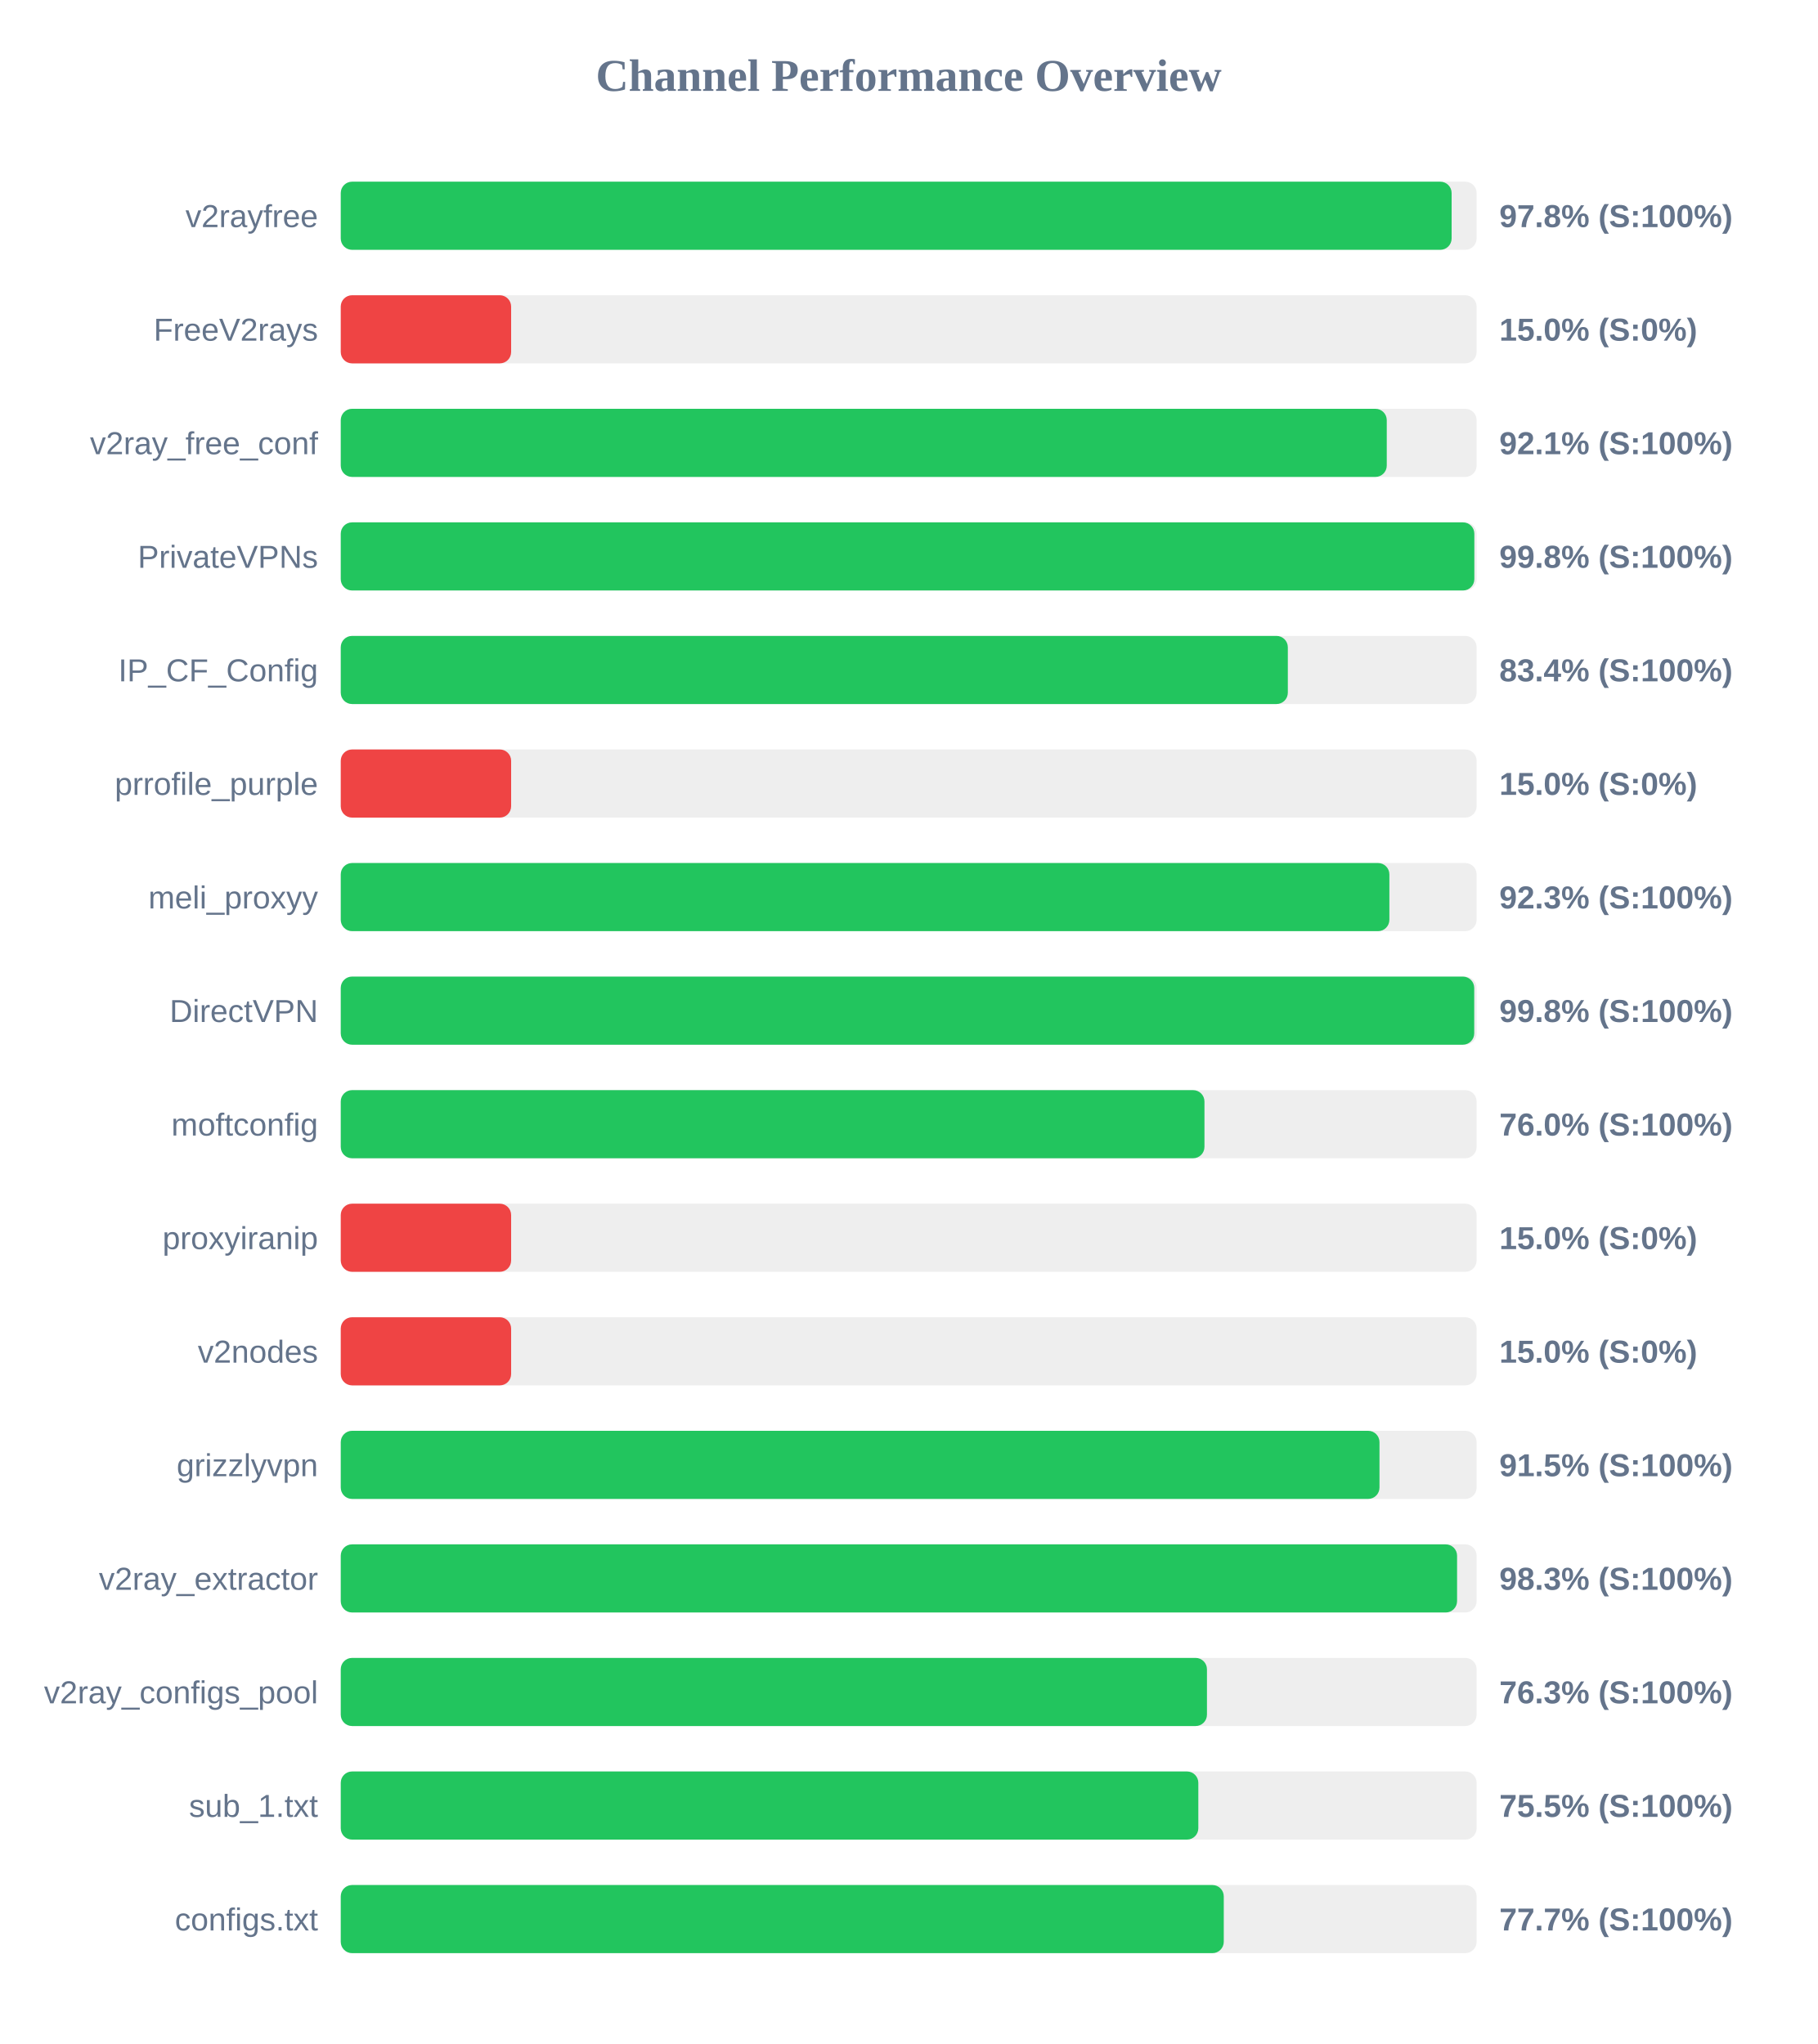
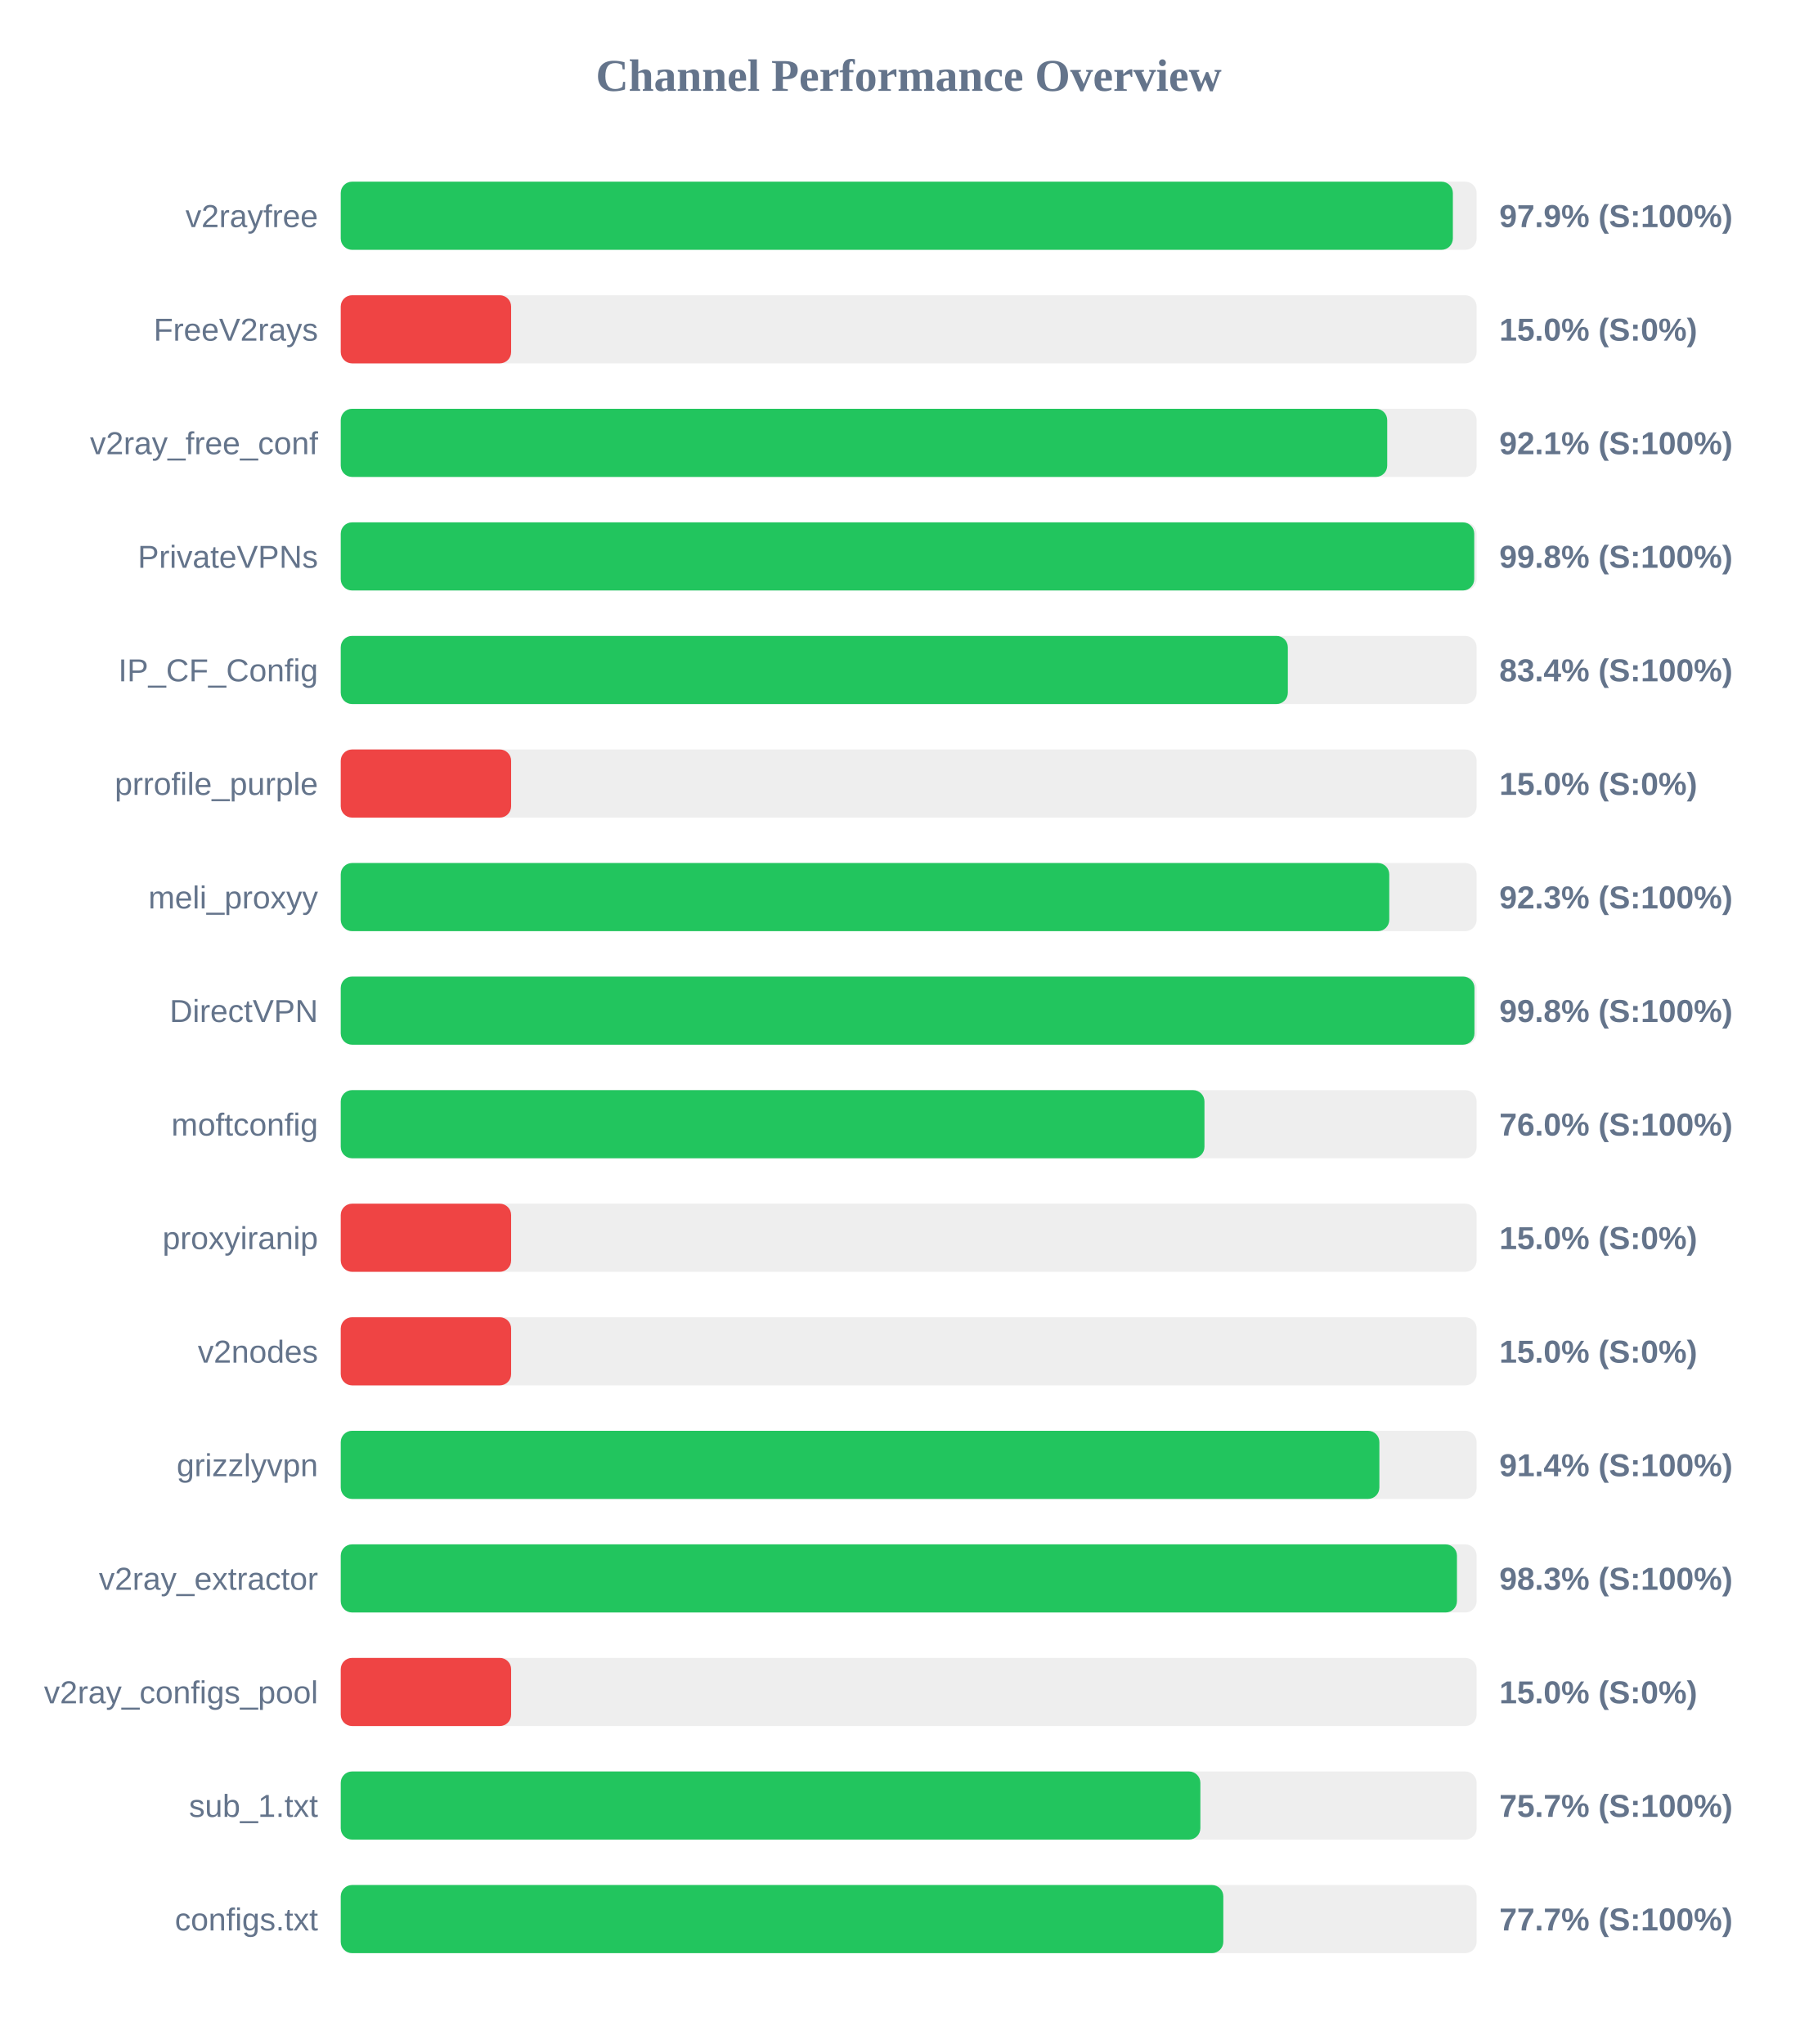
<svg xmlns="http://www.w3.org/2000/svg" width="800" height="900" version="1.1">
  <style>
        .row { font: 14px Arial; fill: #64748b; }
        .score { font: bold 14px Arial; fill: #64748b; }
    </style>
  <text x="400" y="40" text-anchor="middle" font-size="20px" font-weight="bold" fill="#64748b">Channel Performance Overview</text>
  <rect x="150" y="80" width="500" height="30" fill="#eee" rx="5" />
-   <rect x="150" y="80" width="489.0" height="30" fill="#22c55e" rx="5" />
+   <rect x="150" y="80" width="489.55" height="30" fill="#22c55e" rx="5" />
  <text x="140" y="100" text-anchor="end" class="row">v2rayfree</text>
-   <text x="660" y="100" text-anchor="start" class="score">97.8% (S:100%)</text>
+   <text x="660" y="100" text-anchor="start" class="score">97.9% (S:100%)</text>
  <rect x="150" y="130" width="500" height="30" fill="#eee" rx="5" />
  <rect x="150" y="130" width="75.0" height="30" fill="#ef4444" rx="5" />
  <text x="140" y="150" text-anchor="end" class="row">FreeV2rays</text>
  <text x="660" y="150" text-anchor="start" class="score">15.0% (S:0%)</text>
  <rect x="150" y="180" width="500" height="30" fill="#eee" rx="5" />
-   <rect x="150" y="180" width="460.45" height="30" fill="#22c55e" rx="5" />
+   <rect x="150" y="180" width="460.65" height="30" fill="#22c55e" rx="5" />
  <text x="140" y="200" text-anchor="end" class="row">v2ray_free_conf</text>
  <text x="660" y="200" text-anchor="start" class="score">92.1% (S:100%)</text>
  <rect x="150" y="230" width="500" height="30" fill="#eee" rx="5" />
-   <rect x="150" y="230" width="499.0" height="30" fill="#22c55e" rx="5" />
+   <rect x="150" y="230" width="498.95" height="30" fill="#22c55e" rx="5" />
  <text x="140" y="250" text-anchor="end" class="row">PrivateVPNs</text>
  <text x="660" y="250" text-anchor="start" class="score">99.8% (S:100%)</text>
  <rect x="150" y="280" width="500" height="30" fill="#eee" rx="5" />
  <rect x="150" y="280" width="416.9" height="30" fill="#22c55e" rx="5" />
  <text x="140" y="300" text-anchor="end" class="row">IP_CF_Config</text>
  <text x="660" y="300" text-anchor="start" class="score">83.4% (S:100%)</text>
  <rect x="150" y="330" width="500" height="30" fill="#eee" rx="5" />
  <rect x="150" y="330" width="75.0" height="30" fill="#ef4444" rx="5" />
  <text x="140" y="350" text-anchor="end" class="row">prrofile_purple</text>
  <text x="660" y="350" text-anchor="start" class="score">15.0% (S:0%)</text>
  <rect x="150" y="380" width="500" height="30" fill="#eee" rx="5" />
-   <rect x="150" y="380" width="461.6" height="30" fill="#22c55e" rx="5" />
+   <rect x="150" y="380" width="461.55" height="30" fill="#22c55e" rx="5" />
  <text x="140" y="400" text-anchor="end" class="row">meli_proxyy</text>
  <text x="660" y="400" text-anchor="start" class="score">92.3% (S:100%)</text>
  <rect x="150" y="430" width="500" height="30" fill="#eee" rx="5" />
-   <rect x="150" y="430" width="498.95" height="30" fill="#22c55e" rx="5" />
+   <rect x="150" y="430" width="499.05" height="30" fill="#22c55e" rx="5" />
  <text x="140" y="450" text-anchor="end" class="row">DirectVPN</text>
  <text x="660" y="450" text-anchor="start" class="score">99.8% (S:100%)</text>
  <rect x="150" y="480" width="500" height="30" fill="#eee" rx="5" />
  <rect x="150" y="480" width="380.2" height="30" fill="#22c55e" rx="5" />
  <text x="140" y="500" text-anchor="end" class="row">moftconfig</text>
  <text x="660" y="500" text-anchor="start" class="score">76.0% (S:100%)</text>
  <rect x="150" y="530" width="500" height="30" fill="#eee" rx="5" />
  <rect x="150" y="530" width="75.0" height="30" fill="#ef4444" rx="5" />
  <text x="140" y="550" text-anchor="end" class="row">proxyiranip</text>
  <text x="660" y="550" text-anchor="start" class="score">15.0% (S:0%)</text>
  <rect x="150" y="580" width="500" height="30" fill="#eee" rx="5" />
  <rect x="150" y="580" width="75.0" height="30" fill="#ef4444" rx="5" />
  <text x="140" y="600" text-anchor="end" class="row">v2nodes</text>
  <text x="660" y="600" text-anchor="start" class="score">15.0% (S:0%)</text>
  <rect x="150" y="630" width="500" height="30" fill="#eee" rx="5" />
-   <rect x="150" y="630" width="457.25" height="30" fill="#22c55e" rx="5" />
+   <rect x="150" y="630" width="457.2" height="30" fill="#22c55e" rx="5" />
  <text x="140" y="650" text-anchor="end" class="row">grizzlyvpn</text>
-   <text x="660" y="650" text-anchor="start" class="score">91.5% (S:100%)</text>
+   <text x="660" y="650" text-anchor="start" class="score">91.4% (S:100%)</text>
  <rect x="150" y="680" width="500" height="30" fill="#eee" rx="5" />
-   <rect x="150" y="680" width="491.4" height="30" fill="#22c55e" rx="5" />
+   <rect x="150" y="680" width="491.35" height="30" fill="#22c55e" rx="5" />
  <text x="140" y="700" text-anchor="end" class="row">v2ray_extractor</text>
  <text x="660" y="700" text-anchor="start" class="score">98.3% (S:100%)</text>
  <rect x="150" y="730" width="500" height="30" fill="#eee" rx="5" />
-   <rect x="150" y="730" width="381.3" height="30" fill="#22c55e" rx="5" />
+   <rect x="150" y="730" width="75.0" height="30" fill="#ef4444" rx="5" />
  <text x="140" y="750" text-anchor="end" class="row">v2ray_configs_pool</text>
-   <text x="660" y="750" text-anchor="start" class="score">76.3% (S:100%)</text>
+   <text x="660" y="750" text-anchor="start" class="score">15.0% (S:0%)</text>
  <rect x="150" y="780" width="500" height="30" fill="#eee" rx="5" />
-   <rect x="150" y="780" width="377.5" height="30" fill="#22c55e" rx="5" />
+   <rect x="150" y="780" width="378.4" height="30" fill="#22c55e" rx="5" />
  <text x="140" y="800" text-anchor="end" class="row">sub_1.txt</text>
-   <text x="660" y="800" text-anchor="start" class="score">75.5% (S:100%)</text>
+   <text x="660" y="800" text-anchor="start" class="score">75.7% (S:100%)</text>
  <rect x="150" y="830" width="500" height="30" fill="#eee" rx="5" />
-   <rect x="150" y="830" width="388.7" height="30" fill="#22c55e" rx="5" />
+   <rect x="150" y="830" width="388.5" height="30" fill="#22c55e" rx="5" />
  <text x="140" y="850" text-anchor="end" class="row">configs.txt</text>
  <text x="660" y="850" text-anchor="start" class="score">77.7% (S:100%)</text>
</svg>
